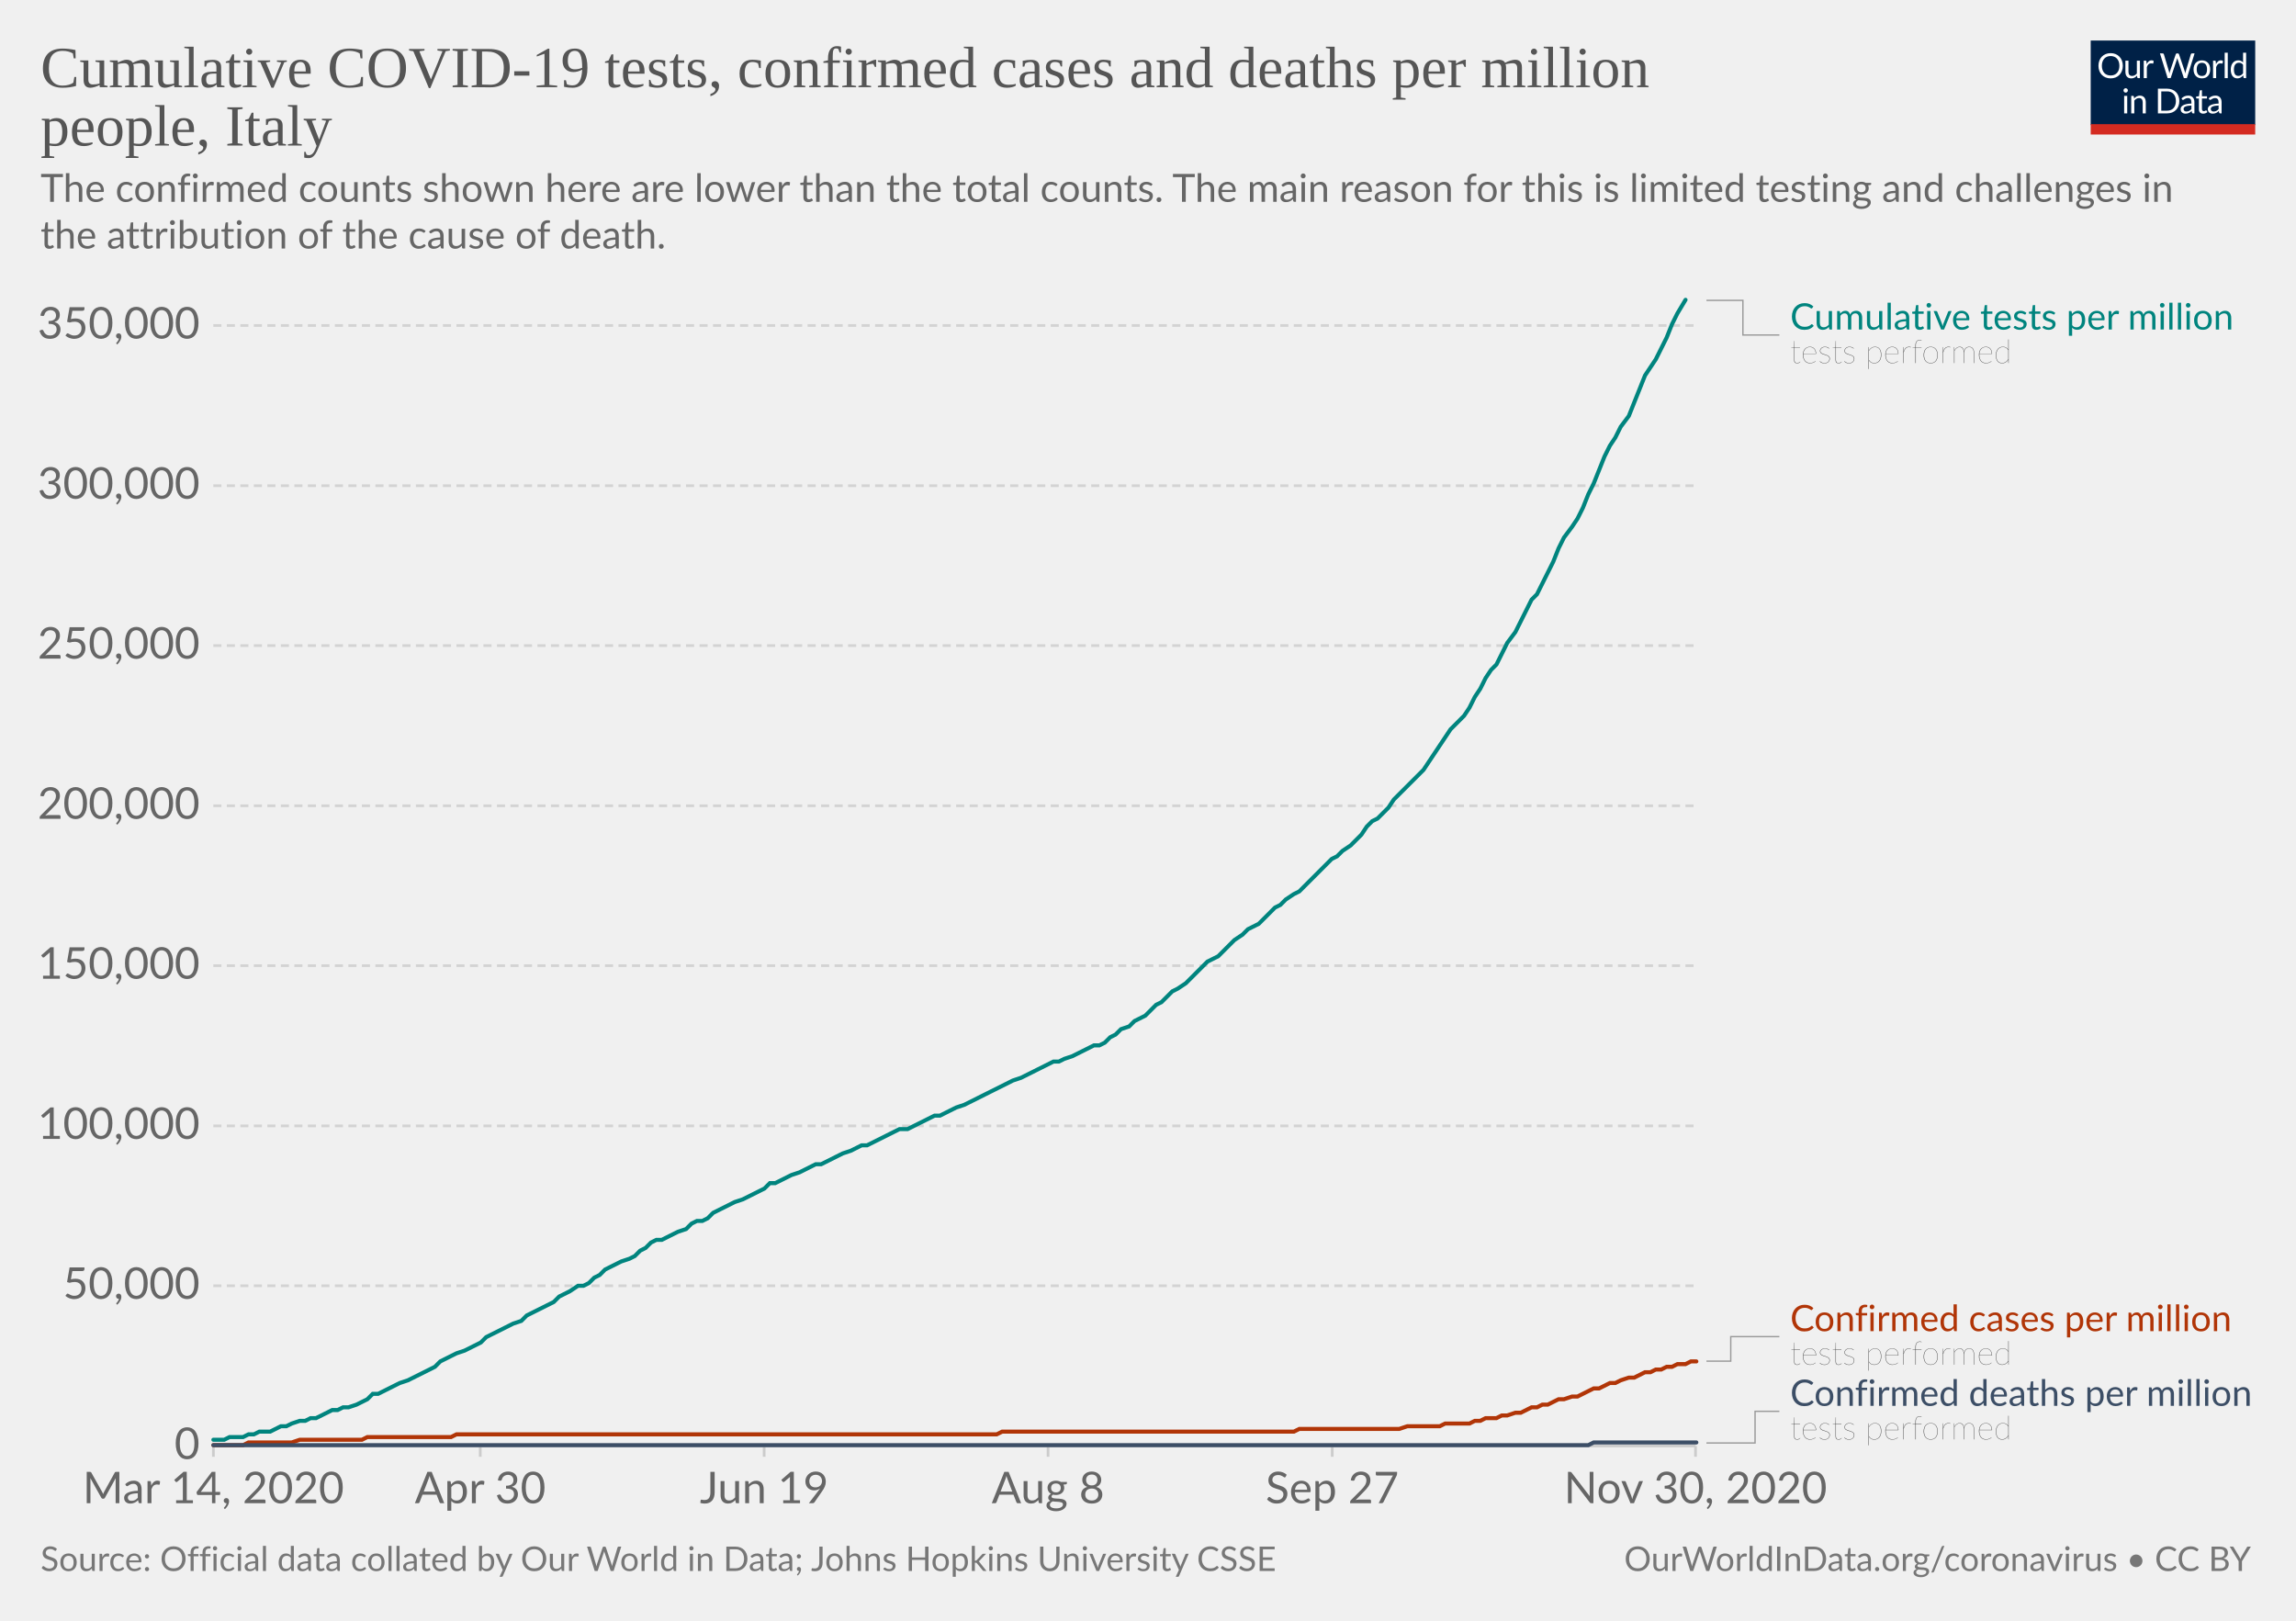
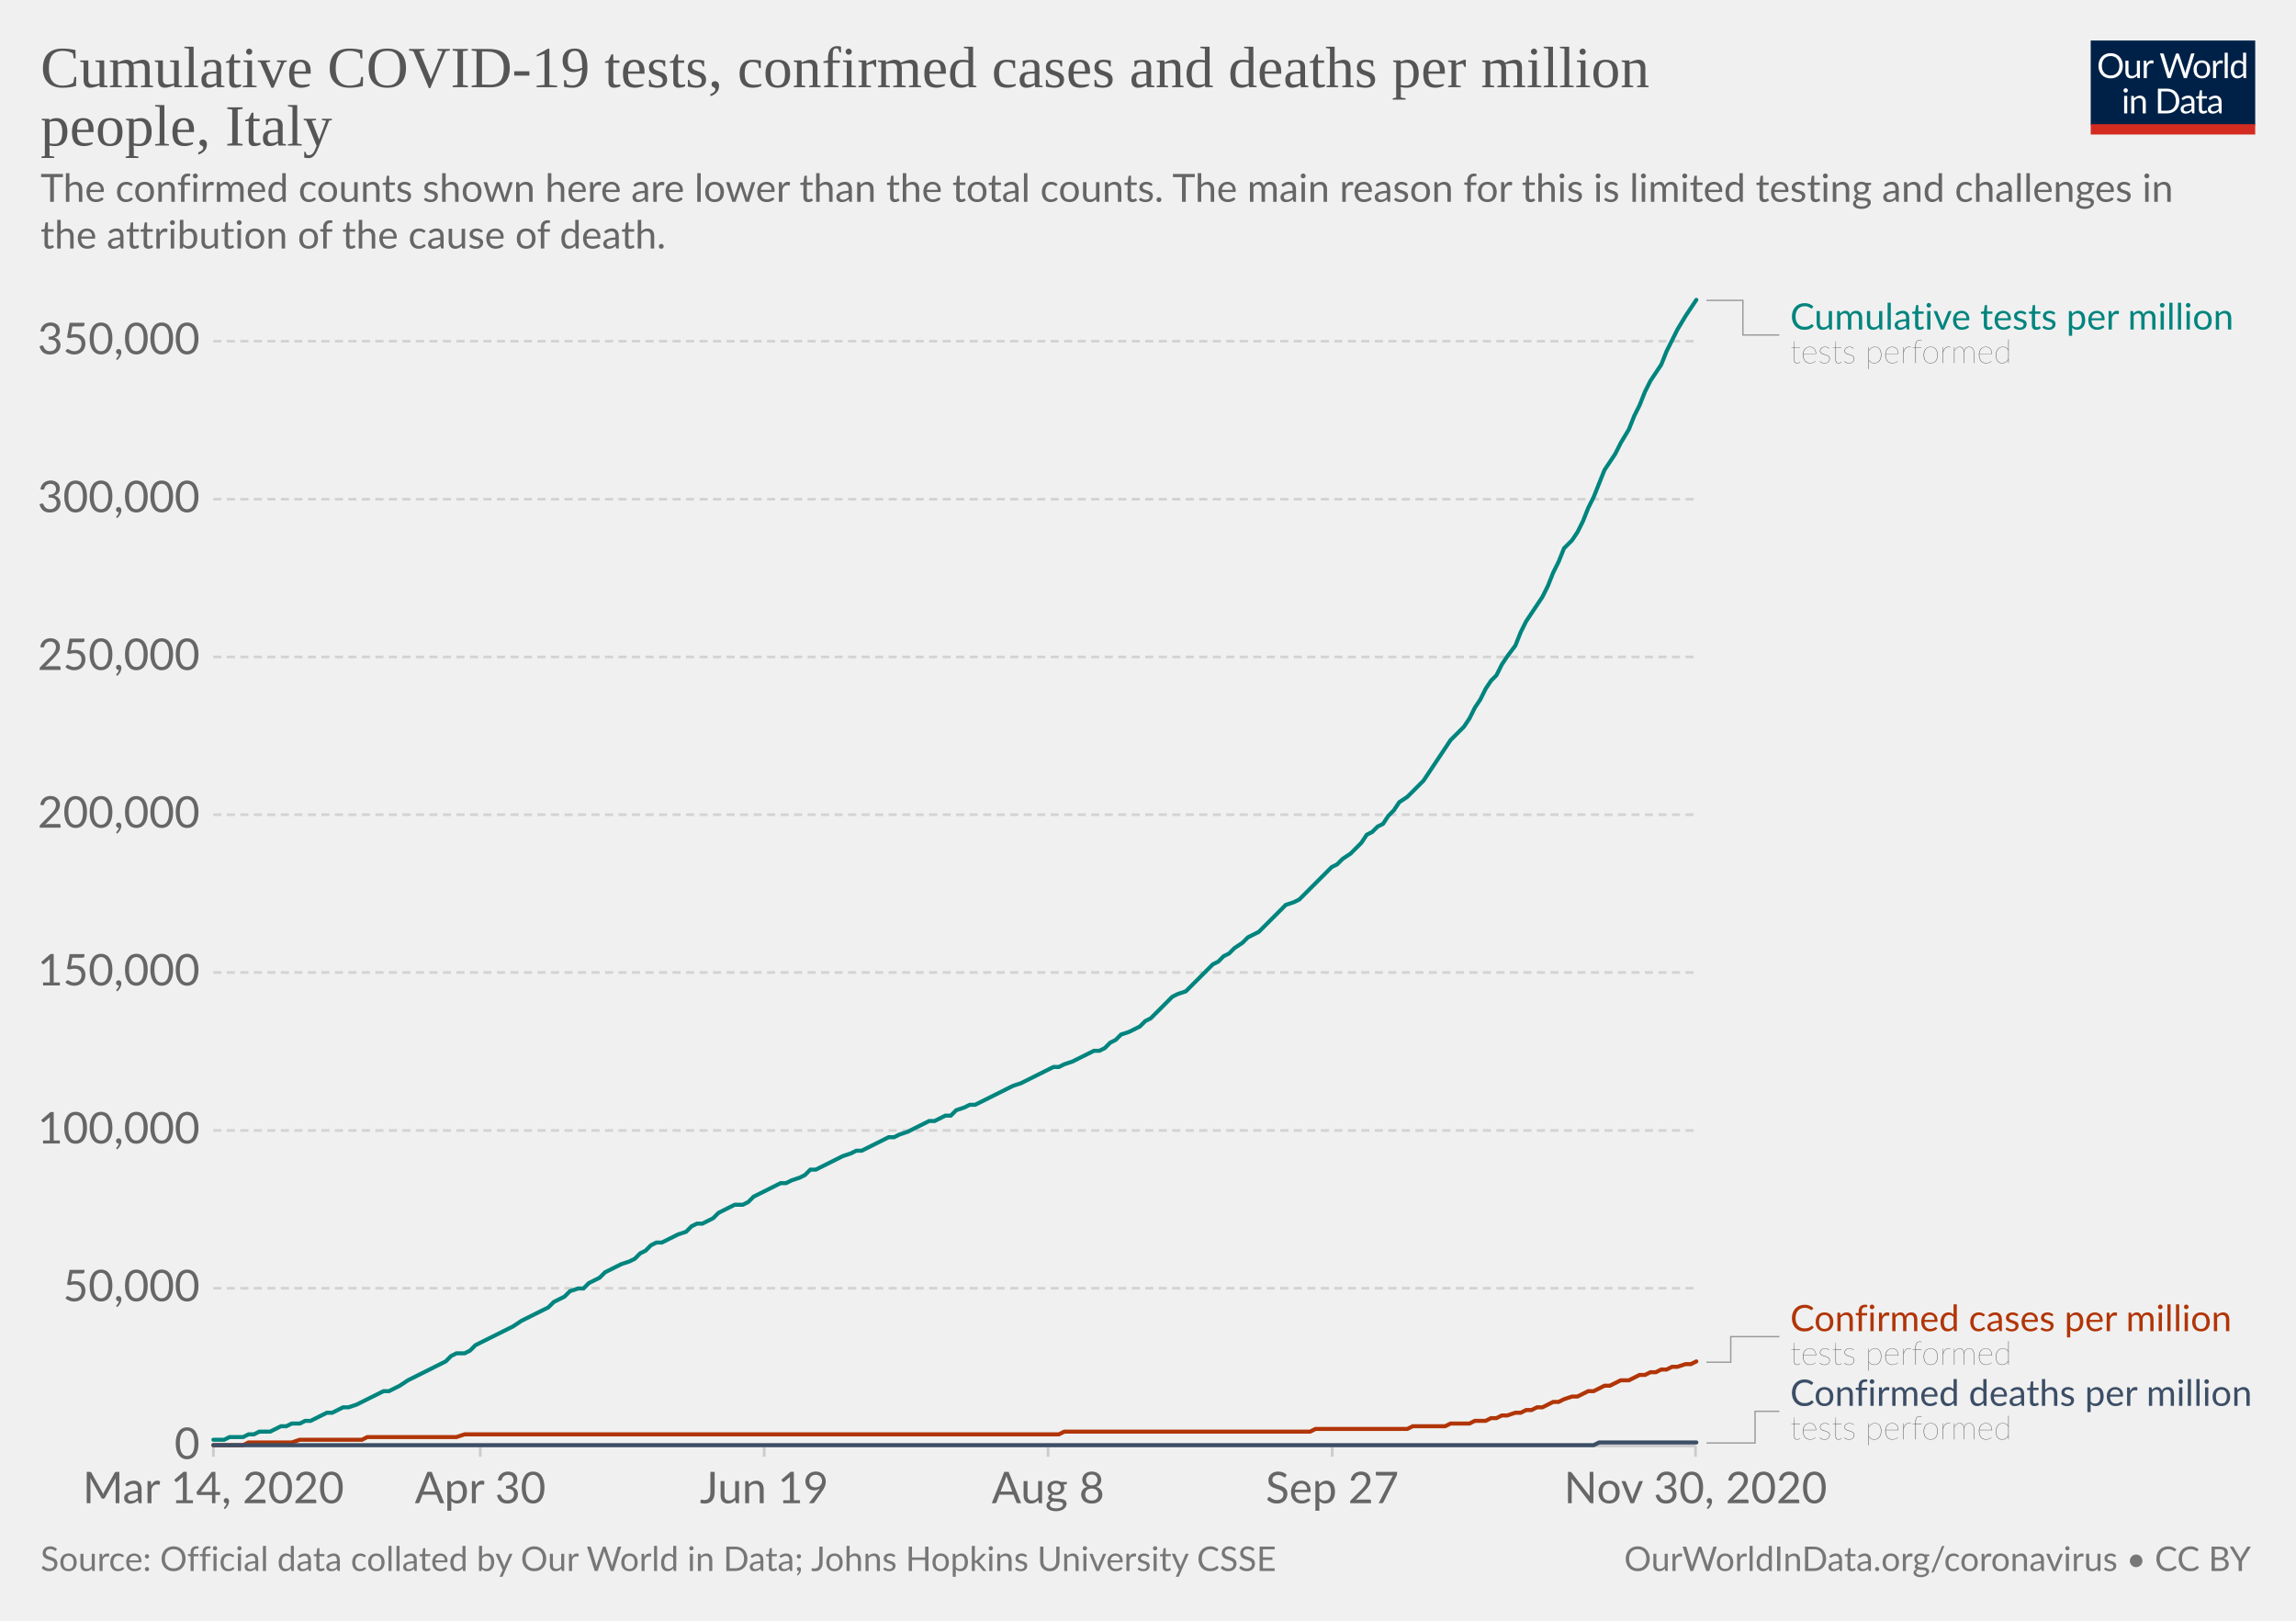
<svg xmlns="http://www.w3.org/2000/svg" version="1.1" style="background-color:#fff;-webkit-font-smoothing:antialiased" width="850" height="600" viewBox="0 0 850 600" font-family="Lato,'Helvetica Neue',Helvetica,Arial,sans-serif" font-size="18" text-rendering="optimizeLegibility">
  <g class="HeaderView">
    <g transform="matrix(.29 0 0 .29 774 15)">
      <svg width="210" height="120" viewBox="0 0 210 120" fill="none">
        <g clip-path="url(#clip0)">
          <path d="M0 0h210v107.89H0V0z" fill="#002147" />
          <path d="M40.98 32.25c0 2.36-.38 4.53-1.12 6.51a14.26 14.26 0 01-8.1 8.4c-1.9.78-4.02 1.17-6.34 1.17a16.6 16.6 0 01-6.33-1.17 14.31 14.31 0 01-8.08-8.4 18.29 18.29 0 01-1.12-6.51c0-2.36.38-4.53 1.12-6.5a14.32 14.32 0 018.07-8.44c1.92-.8 4.03-1.19 6.34-1.19 2.32 0 4.43.4 6.34 1.19 1.92.8 3.56 1.9 4.93 3.34a14.87 14.87 0 013.17 5.1 18.1 18.1 0 011.12 6.5zm-4.38 0c0-1.94-.26-3.68-.8-5.22a10.91 10.91 0 00-2.24-3.89 9.68 9.68 0 00-3.52-2.46 11.95 11.95 0 00-4.62-.86c-1.68 0-3.21.28-4.6.86a9.88 9.88 0 00-3.54 2.46 10.91 10.91 0 00-2.24 3.9c-.53 1.53-.8 3.27-.8 5.2 0 1.94.27 3.68.8 5.22a11.17 11.17 0 002.24 3.9 10.01 10.01 0 003.55 2.44c1.38.56 2.9.83 4.6.83 1.7 0 3.24-.27 4.61-.83a9.8 9.8 0 003.52-2.44 11.17 11.17 0 002.25-3.9c.53-1.54.8-3.28.8-5.21zm26.22-6.54V48H60.5c-.56 0-.9-.27-1.05-.81l-.31-2.4a12.45 12.45 0 01-3.26 2.6c-1.2.64-2.58.96-4.13.96-1.22 0-2.3-.2-3.24-.6a6.52 6.52 0 01-2.33-1.7 7.37 7.37 0 01-1.43-2.67c-.3-1.04-.46-2.2-.46-3.45V25.7h3.91v14.22c0 1.68.38 2.99 1.15 3.91.77.93 1.96 1.39 3.54 1.39 1.16 0 2.24-.27 3.23-.82a10.42 10.42 0 002.8-2.28V25.7h3.91zm8.61 4.47a9.94 9.94 0 012.6-3.56 5.64 5.64 0 013.76-1.3c.47 0 .92.05 1.34.15.44.1.83.27 1.17.49l-.3 2.92c-.09.37-.3.55-.66.55-.2 0-.5-.04-.9-.13a6.21 6.21 0 00-3.24.18c-.54.2-1.03.5-1.47.92-.42.4-.81.9-1.17 1.5-.33.58-.64 1.26-.92 2.02V48H67.7V25.71h2.25c.42 0 .72.08.88.25.16.16.27.44.33.83l.26 3.39zm61.16-13.7L122.75 48h-3.82l-7.99-24.05a21.95 21.95 0 01-.42-1.58 38.36 38.36 0 01-.44 1.58L102.05 48h-3.83L88.4 16.47h3.54c.38 0 .7.1.95.29.26.2.43.43.5.73l6.52 21.9c.1.4.2.83.28 1.28.1.46.2.94.29 1.46l.3-1.46c.12-.47.25-.9.38-1.27l7.41-21.91c.1-.25.26-.48.51-.69.27-.22.58-.33.95-.33h1.23c.38 0 .69.1.92.29.24.2.41.43.53.73l7.4 21.9a28.4 28.4 0 01.68 2.62 29.52 29.52 0 01.52-2.61l6.54-21.91c.07-.27.23-.5.48-.7.27-.21.58-.32.95-.32h3.32zm9.35 8.88c1.63 0 3.1.27 4.4.82a9.43 9.43 0 015.46 5.94c.5 1.4.74 2.98.74 4.73 0 1.76-.25 3.34-.74 4.75a9.43 9.43 0 01-5.46 5.92c-1.3.52-2.77.79-4.4.79-1.64 0-3.12-.27-4.44-.8a9.42 9.42 0 01-3.35-2.3c-.92-1-1.63-2.2-2.13-3.61-.49-1.41-.73-3-.73-4.75s.24-3.33.73-4.73c.5-1.43 1.2-2.64 2.13-3.63a9.4 9.4 0 013.35-2.31c1.32-.55 2.8-.82 4.44-.82zm0 19.89c2.2 0 3.84-.73 4.93-2.2 1.08-1.48 1.63-3.54 1.63-6.18 0-2.66-.55-4.72-1.63-6.2-1.09-1.49-2.73-2.23-4.93-2.23-1.12 0-2.09.2-2.93.57a5.7 5.7 0 00-2.06 1.65 7.5 7.5 0 00-1.24 2.67c-.26 1.04-.4 2.22-.4 3.54 0 2.64.55 4.7 1.64 6.18 1.1 1.47 2.76 2.2 4.99 2.2zm17.97-15.07a9.94 9.94 0 012.6-3.56 5.64 5.64 0 013.76-1.3c.47 0 .91.05 1.34.15.44.1.83.27 1.16.49l-.28 2.92c-.09.37-.31.55-.66.55-.2 0-.5-.04-.9-.13a6.2 6.2 0 00-3.24.18c-.54.2-1.03.5-1.47.92-.43.4-.82.9-1.17 1.5a13.1 13.1 0 00-.92 2.02V48h-3.94V25.71h2.24c.43 0 .72.08.88.25.17.16.28.44.33.83l.27 3.39zm15.04-14.59V48h-3.92V15.6h3.92zm19.55 15.43a6.22 6.22 0 00-2.38-2.05 6.7 6.7 0 00-2.86-.6c-2.07 0-3.66.75-4.77 2.23-1.12 1.48-1.68 3.6-1.68 6.33 0 1.46.13 2.7.38 3.74a7.29 7.29 0 001.1 2.56 4.35 4.35 0 001.78 1.45c.7.3 1.5.46 2.4.46 1.29 0 2.41-.3 3.36-.88a9.6 9.6 0 002.67-2.49V31.02zm3.91-15.43V48h-2.33c-.56 0-.9-.27-1.06-.81l-.35-2.71a12.13 12.13 0 01-3.25 2.77 8.28 8.28 0 01-4.23 1.06 7.31 7.31 0 01-6.14-2.9c-.73-.96-1.3-2.15-1.69-3.57a18.35 18.35 0 01.07-9.48 11.29 11.29 0 011.89-3.7 8.7 8.7 0 017.06-3.34 7.96 7.96 0 016.12 2.62V15.59h3.91zM46.61 70.71V93H42.7V70.71h3.91zm.84-7c0 .39-.08.75-.24 1.09a2.81 2.81 0 01-1.52 1.47 2.67 2.67 0 01-2.16 0 2.9 2.9 0 01-1.45-1.47 2.67 2.67 0 010-2.16c.15-.35.35-.65.6-.9.25-.27.53-.47.85-.62a2.67 2.67 0 012.16 0c.35.15.65.35.9.62.27.25.47.55.62.9.16.34.24.7.24 1.08zm7.97 10.24c.49-.54 1-1.04 1.54-1.48a9.85 9.85 0 013.66-1.84 8.96 8.96 0 015.43.35c.94.4 1.72.97 2.33 1.71a7.36 7.36 0 011.43 2.67c.32 1.04.49 2.19.49 3.45V93h-3.94V78.81c0-1.69-.4-3-1.17-3.92-.76-.93-1.93-1.4-3.5-1.4a6.6 6.6 0 00-3.25.83c-1 .56-1.92 1.31-2.77 2.27V93h-3.94V70.71h2.35c.56 0 .9.28 1.04.82l.3 2.42zm57.7 3.3c0 2.36-.37 4.5-1.11 6.44a14.3 14.3 0 01-3.17 4.98 14.1 14.1 0 01-4.93 3.2c-1.9.76-4.02 1.13-6.33 1.13H85.8V61.47h11.77c2.31 0 4.42.39 6.33 1.15a13.8 13.8 0 018.1 8.18 17.75 17.75 0 011.12 6.45zm-4.37 0c0-1.94-.26-3.67-.8-5.2a10.94 10.94 0 00-2.23-3.87 9.57 9.57 0 00-3.53-2.42 12.23 12.23 0 00-4.61-.83h-7.5v24.62h7.5c1.7 0 3.24-.28 4.61-.84a9.7 9.7 0 003.53-2.4 10.94 10.94 0 002.24-3.87c.53-1.53.8-3.26.8-5.2zm19.8 5.72c-1.8.06-3.34.2-4.62.44-1.26.22-2.3.51-3.1.88-.8.36-1.37.8-1.74 1.3-.35.5-.53 1.05-.53 1.67 0 .58.1 1.1.3 1.52a3 3 0 00.76 1.05c.34.27.73.46 1.17.6.45.11.94.17 1.45.17a7.28 7.28 0 003.5-.81 11.95 11.95 0 002.82-2.2v-4.62zm-12.65-9.11a12.73 12.73 0 013.98-2.66c1.43-.59 3-.88 4.73-.88 1.25 0 2.36.2 3.33.61a6.81 6.81 0 013.94 4.38c.33 1.04.5 2.19.5 3.43V93h-1.74a1.8 1.8 0 01-.88-.18c-.2-.13-.36-.38-.48-.74l-.44-2.12c-.59.55-1.16 1.03-1.72 1.46a9.48 9.48 0 01-3.74 1.7c-.69.15-1.46.23-2.3.23-.87 0-1.69-.12-2.45-.35a5.34 5.34 0 01-3.34-2.93 6.64 6.64 0 01-.49-2.64c0-.88.25-1.72.73-2.53a6.33 6.33 0 012.35-2.17c1.09-.63 2.5-1.15 4.25-1.54 1.75-.41 3.89-.65 6.42-.7v-1.75c0-1.73-.37-3.03-1.12-3.91-.75-.9-1.84-1.34-3.28-1.34-.97 0-1.78.12-2.44.37-.64.23-1.2.5-1.7.81l-1.23.82c-.33.23-.67.35-1 .35-.27 0-.5-.07-.69-.2a2.1 2.1 0 01-.48-.53l-.7-1.25zm27.67 19.5c-1.76 0-3.12-.5-4.07-1.48-.94-.98-1.41-2.4-1.41-4.25V74h-2.68a.9.9 0 01-.6-.2c-.16-.14-.24-.36-.24-.66v-1.56l3.65-.46.9-6.89a.9.9 0 01.29-.52.88.88 0 01.62-.22H142v7.67h6.44V74H142v13.38c0 .94.22 1.63.68 2.09.45.45 1.04.68 1.76.68a3.21 3.21 0 001.85-.53l.55-.35c.16-.12.3-.18.41-.18.2 0 .4.13.55.38l1.15 1.87a7.45 7.45 0 01-2.44 1.5c-.96.35-1.94.52-2.95.52zm19.68-10.4c-1.8.07-3.34.21-4.62.45-1.26.22-2.3.51-3.1.88-.8.36-1.37.8-1.74 1.3-.35.5-.53 1.05-.53 1.67 0 .58.1 1.1.3 1.52.18.42.44.77.76 1.05.34.27.73.46 1.17.6.45.11.94.17 1.45.17a7.3 7.3 0 003.5-.81 12.04 12.04 0 002.82-2.2v-4.62zm-12.65-9.1a12.72 12.72 0 013.99-2.66c1.42-.59 3-.88 4.72-.88 1.25 0 2.36.2 3.33.61a6.81 6.81 0 013.94 4.38c.33 1.04.5 2.19.5 3.43V93h-1.74a1.8 1.8 0 01-.88-.18c-.2-.13-.36-.38-.48-.74l-.44-2.12c-.59.55-1.16 1.03-1.72 1.46a9.48 9.48 0 01-3.74 1.7c-.69.15-1.46.23-2.3.23-.87 0-1.69-.12-2.45-.35a5.33 5.33 0 01-3.34-2.93 6.62 6.62 0 01-.49-2.64c0-.88.25-1.72.73-2.53a6.33 6.33 0 012.35-2.17c1.09-.63 2.5-1.15 4.25-1.54a31.2 31.2 0 016.42-.7v-1.75c0-1.73-.37-3.03-1.12-3.91-.75-.9-1.84-1.34-3.28-1.34-.97 0-1.78.12-2.44.37-.64.23-1.2.5-1.7.81-.46.3-.87.57-1.22.82-.34.23-.68.35-1.02.35-.26 0-.49-.07-.68-.2a1.88 1.88 0 01-.48-.53l-.7-1.25z" fill="#fff" />
          <path fill="#D42B21" d="M0 106.79h210V120H0z" />
        </g>
        <defs>
          <clipPath id="clip0">
            <path fill="#fff" d="M0 0h210v120H0z" />
          </clipPath>
        </defs>
      </svg>
    </g>
    <a href="https://ourworldindata.org/grapher/covid-tests-cases-deaths-per-million?tab=chart&amp;stackMode=absolute&amp;time=2020-03-14..latest&amp;region=World" target="_blank" rel="noopener" font-family="&quot;Playfair Display&quot;,Georgia,&quot;Times New Roman&quot;,serif">
      <text font-size="21.6" x="15" y="32.3" fill="#555">
        <tspan x="15" y="32.28">Cumulative COVID-19 tests, confirmed cases and deaths per million</tspan>
        <tspan x="15" y="53.88">people, Italy</tspan>
      </text>
    </a>
    <text font-size="14.4" x="15" y="74.7" fill="#666">
      <tspan x="15" y="74.72">The confirmed counts shown here are lower than the total counts. The main reason for this is limited testing and challenges in</tspan>
      <tspan x="15" y="92">the attribution of the cause of death.</tspan>
    </text>
  </g>
  <g class="LineChart">
    <defs>
      <clipPath id="a">
        <path d="M68.97 0h830v890.6h-830z" />
      </clipPath>
    </defs>
    <g class="DualAxisView">
      <g class="HorizontalAxis">
        <path stroke="#ccc" d="M79 535.3v4M177.8 535.3v4M282.9 535.3v4M388 535.3v4M493.2 535.3v4M627.7 535.3v4" />
        <text x="79" y="556.5" fill="#666" text-anchor="middle" font-size="16.2">Mar 14, 2020</text>
        <text x="177.8" y="556.5" fill="#666" text-anchor="middle" font-size="16.2">Apr 30</text>
        <text x="282.9" y="556.5" fill="#666" text-anchor="middle" font-size="16.2">Jun 19</text>
        <text x="388" y="556.5" fill="#666" text-anchor="middle" font-size="16.2">Aug 8</text>
        <text x="493.2" y="556.5" fill="#666" text-anchor="middle" font-size="16.2">Sep 27</text>
        <text x="627.7" y="556.5" fill="#666" text-anchor="middle" font-size="16.2">Nov 30, 2020</text>
      </g>
      <g class="VerticalAxis" fill="#666" dominant-baseline="middle" text-anchor="end" font-size="16.2">
        <text x="73.97" y="535.3">0</text>
-         <text x="73.97" y="476">50,000</text>
-         <text x="73.97" y="416.8">100,000</text>
-         <text x="73.97" y="357.5">150,000</text>
-         <text x="73.97" y="298.3">200,000</text>
-         <text x="73.97" y="239">250,000</text>
-         <text x="73.97" y="179.8">300,000</text>
-         <text x="73.97" y="120.5">350,000</text>
+         <text x="73.97" y="476.9">50,000</text>
+         <text x="73.97" y="418.5">100,000</text>
+         <text x="73.97" y="360">150,000</text>
+         <text x="73.97" y="301.6">200,000</text>
+         <text x="73.97" y="243.2">250,000</text>
+         <text x="73.97" y="184.8">300,000</text>
+         <text x="73.97" y="126.3">350,000</text>
      </g>
      <g class="AxisGridLines horizontalLines">
        <path stroke="#ccc" d="M78.97 535.3h548.77" />
-         <path stroke="#d3d3d3" stroke-dasharray="3,2" d="M78.97 476h548.77M78.97 416.8h548.77M78.97 357.5h548.77M78.97 298.3h548.77M78.97 239h548.77M78.97 179.8h548.77M78.97 120.5h548.77" />
+         <path stroke="#d3d3d3" stroke-dasharray="3,2" d="M78.97 476.9h548.77M78.97 418.5h548.77M78.97 360h548.77M78.97 301.6h548.77M78.97 243.2h548.77M78.97 184.8h548.77M78.97 126.3h548.77" />
      </g>
    </g>
    <g clip-path="url(#a)">
      <g class="LineLabels" cursor="default">
        <g class="legendMark">
          <g class="indicator">
            <path d="M631.74 111.2h13.5v12.82h13.5" stroke="#999" stroke-width=".5" fill="none" />
          </g>
          <text font-size="13.5" x="662.7" y="122" fill="#00847E">
            <tspan x="662.74" y="122">Cumulative tests per million</tspan>
          </text>
          <text font-size="12.15" x="662.7" y="134.4" fill="#333" class="textAnnotation" font-weight="lighter">
            <tspan x="662.74" y="134.42">tests performed</tspan>
          </text>
        </g>
        <g class="legendMark">
          <g class="indicator">
-             <path d="M631.74 503.9h9v-9.08h18" stroke="#999" stroke-width=".5" fill="none" />
+             <path d="M631.74 504.3h9v-9.47h18" stroke="#999" stroke-width=".5" fill="none" />
          </g>
          <text font-size="13.5" x="662.7" y="492.8" fill="#B13507">
            <tspan x="662.74" y="492.8">Confirmed cases per million</tspan>
          </text>
          <text font-size="12.15" x="662.7" y="505.2" fill="#333" class="textAnnotation" font-weight="lighter">
            <tspan x="662.74" y="505.22">tests performed</tspan>
          </text>
        </g>
        <g class="legendMark">
          <g class="indicator">
            <path d="M631.74 534.2h18v-11.73h9" stroke="#999" stroke-width=".5" fill="none" />
          </g>
-           <text font-size="13.5" x="662.7" y="520.4" fill="#3C4E66">
+           <text font-size="13.5" x="662.7" y="520.5" fill="#3C4E66">
            <tspan x="662.74" y="520.45">Confirmed deaths per million</tspan>
          </text>
          <text font-size="12.15" x="662.7" y="532.9" fill="#333" class="textAnnotation" font-weight="lighter">
            <tspan x="662.74" y="532.87">tests performed</tspan>
          </text>
        </g>
      </g>
      <g class="Lines">
        <g class="key-Italy_1">
-           <path stroke="#B13507" stroke-linecap="round" d="M79 535h11l2-1h16l3-1h23l2-1h31l2-1h200l2-1h108l2-1h37l3-1h12l2-1h9l2-1h2l2-1h4l2-1h2l3-1h2l2-1 2-1h2l2-1h2l2-1 2-1h2l3-1h2l2-1 2-1 2-1h2l2-1 2-1h2l2-1 3-1h2l2-1 2-1h2l2-1h2l2-1h2l2-1h3l2-1h2" fill="none" stroke-width="1.5" />
+           <path stroke="#B13507" stroke-linecap="round" d="M79 535h11l2-1h16l3-1h23l2-1h33l3-1h220l2-1h91l2-1h34l2-1h12l2-1h7l2-1h4l2-1h2l2-1h2l3-1h2l2-1h2l2-1h2l2-1 2-1h2l2-1 3-1h2l2-1 2-1h2l2-1 2-1h2l2-1 2-1h3l2-1 2-1h2l2-1h2l2-1h2l2-1h2l3-1h2l2-1" fill="none" stroke-width="1.5" />
        </g>
        <g class="key-Italy_2">
-           <path stroke="#3C4E66" stroke-linecap="round" d="M79 535h509l2-1h38" fill="none" stroke-width="1.5" />
+           <path stroke="#3C4E66" stroke-linecap="round" d="M79 535h511l2-1h36" fill="none" stroke-width="1.5" />
        </g>
        <g class="key-Italy_0">
-           <path stroke="#00847E" stroke-linecap="round" d="M79 533h4l2-1h5l2-1h2l2-1h4l2-1 2-1h2l2-1 3-1h2l2-1h2l2-1 2-1 2-1h2l2-1h2l3-1 2-1 2-1 2-2h2l2-1 2-1 2-1 2-1 3-1 2-1 2-1 2-1 2-1 2-1 2-2 2-1 2-1 2-1 3-1 2-1 2-1 2-1 2-2 2-1 2-1 2-1 2-1 2-1 3-1 2-2 2-1 2-1 2-1 2-1 2-1 2-2 2-1 2-1 3-2h2l2-1 2-2 2-1 2-2 2-1 2-1 2-1 3-1 2-1 2-2 2-1 2-2 2-1h2l2-1 2-1 2-1 3-1 2-2 2-1h2l2-1 2-2 2-1 2-1 2-1 2-1 3-1 2-1 2-1 2-1 2-1 2-2h2l2-1 2-1 2-1 3-1 2-1 2-1 2-1h2l2-1 2-1 2-1 2-1 3-1 2-1 2-1h2l2-1 2-1 2-1 2-1 2-1 2-1h3l2-1 2-1 2-1 2-1 2-1h2l2-1 2-1 2-1 3-1 2-1 2-1 2-1 2-1 2-1 2-1 2-1 2-1 2-1 3-1 2-1 2-1 2-1 2-1 2-1 2-1h2l2-1 3-1 2-1 2-1 2-1 2-1h2l2-1 2-2 2-1 2-2 3-1 2-2 2-1 2-1 2-2 2-2 2-1 2-2 2-2 2-1 3-2 2-2 2-2 2-2 2-2 2-1 2-1 2-2 2-2 2-2 3-2 2-2 2-1 2-1 2-2 2-2 2-2 2-1 2-2 3-2 2-1 2-2 2-2 2-2 2-2 2-2 2-2 2-1 2-2 3-2 2-2 2-2 2-3 2-2 2-1 2-2 2-2 2-3 2-2 3-3 2-2 2-2 2-2 2-3 2-3 2-3 2-3 2-3 2-2 3-3 2-3 2-4 2-3 2-4 2-3 2-2 2-4 2-4 3-4 2-4 2-4 2-4 2-2 2-4 2-4 2-4 2-5 2-4 3-4 2-3 2-4 2-5 2-4 2-5 2-5 2-4 2-3 2-4 3-4 2-5 2-5 2-5 2-3 2-3 2-4 2-4 2-5 2-4 3-5" fill="none" stroke-width="1.5" />
+           <path stroke="#00847E" stroke-linecap="round" d="M79 533h4l2-1h5l2-1h2l2-1h4l2-1 2-1h2l2-1h3l2-1h2l2-1 2-1 2-1h2l2-1 2-1h2l3-1 2-1 2-1 2-1 2-1 2-1h2l2-1 2-1 3-2 2-1 2-1 2-1 2-1 2-1 2-1 2-1 2-2 2-1h3l2-1 2-2 2-1 2-1 2-1 2-1 2-1 2-1 2-1 3-2 2-1 2-1 2-1 2-1 2-1 2-2 2-1 2-1 2-2 3-1h2l2-2 2-1 2-1 2-2 2-1 2-1 2-1 3-1 2-1 2-2 2-1 2-2 2-1h2l2-1 2-1 2-1 3-1 2-2 2-1h2l2-1 2-1 2-2 2-1 2-1 2-1h3l2-1 2-2 2-1 2-1 2-1 2-1 2-1h2l2-1 3-1 2-1 2-2h2l2-1 2-1 2-1 2-1 2-1 3-1 2-1h2l2-1 2-1 2-1 2-1 2-1h2l2-1 3-1 2-1 2-1 2-1 2-1h2l2-1 2-1h2l2-2 3-1 2-1h2l2-1 2-1 2-1 2-1 2-1 2-1 2-1 3-1 2-1 2-1 2-1 2-1 2-1 2-1h2l2-1 3-1 2-1 2-1 2-1 2-1h2l2-1 2-2 2-1 2-2 3-1 2-1 2-1 2-2 2-1 2-2 2-2 2-2 2-2 2-1 3-1 2-2 2-2 2-2 2-2 2-2 2-1 2-2 2-1 2-2 3-2 2-2 2-1 2-1 2-2 2-2 2-2 2-2 2-2 3-1 2-1 2-2 2-2 2-2 2-2 2-2 2-2 2-1 2-2 3-2 2-2 2-2 2-3 2-1 2-2 2-1 2-3 2-2 2-3 3-2 2-2 2-2 2-2 2-3 2-3 2-3 2-3 2-3 2-2 3-3 2-3 2-4 2-3 2-4 2-3 2-2 2-4 2-3 3-4 2-5 2-4 2-3 2-3 2-3 2-4 2-5 2-4 2-5 3-3 2-3 2-4 2-5 2-4 2-5 2-5 2-3 2-3 2-4 3-5 2-5 2-4 2-5 2-4 2-3 2-3 2-5 2-4 2-4 3-5 2-3 2-3" fill="none" stroke-width="1.5" />
        </g>
      </g>
    </g>
  </g>
  <g class="SourcesFooter" fill="#777">
    <g class="clickable" fill="#777">
      <text font-size="12.6" x="15" y="581.6">
        <tspan x="15" y="581.58">Source: Official data collated by Our World in Data; Johns Hopkins University CSSE</tspan>
      </text>
    </g>
    <text font-size="12.6" x="601.3" y="581.6">
      <tspan x="601.27" y="581.58">
        <a target="_blank" href="https://ourworldindata.org/coronavirus" fill="#777">OurWorldInData.org/coronavirus</a> • <a class="cclogo" href="http://creativecommons.org/licenses/by/4.0/deed.en_US" target="_blank" fill="#777">CC BY</a>
      </tspan>
    </text>
  </g>
</svg>
